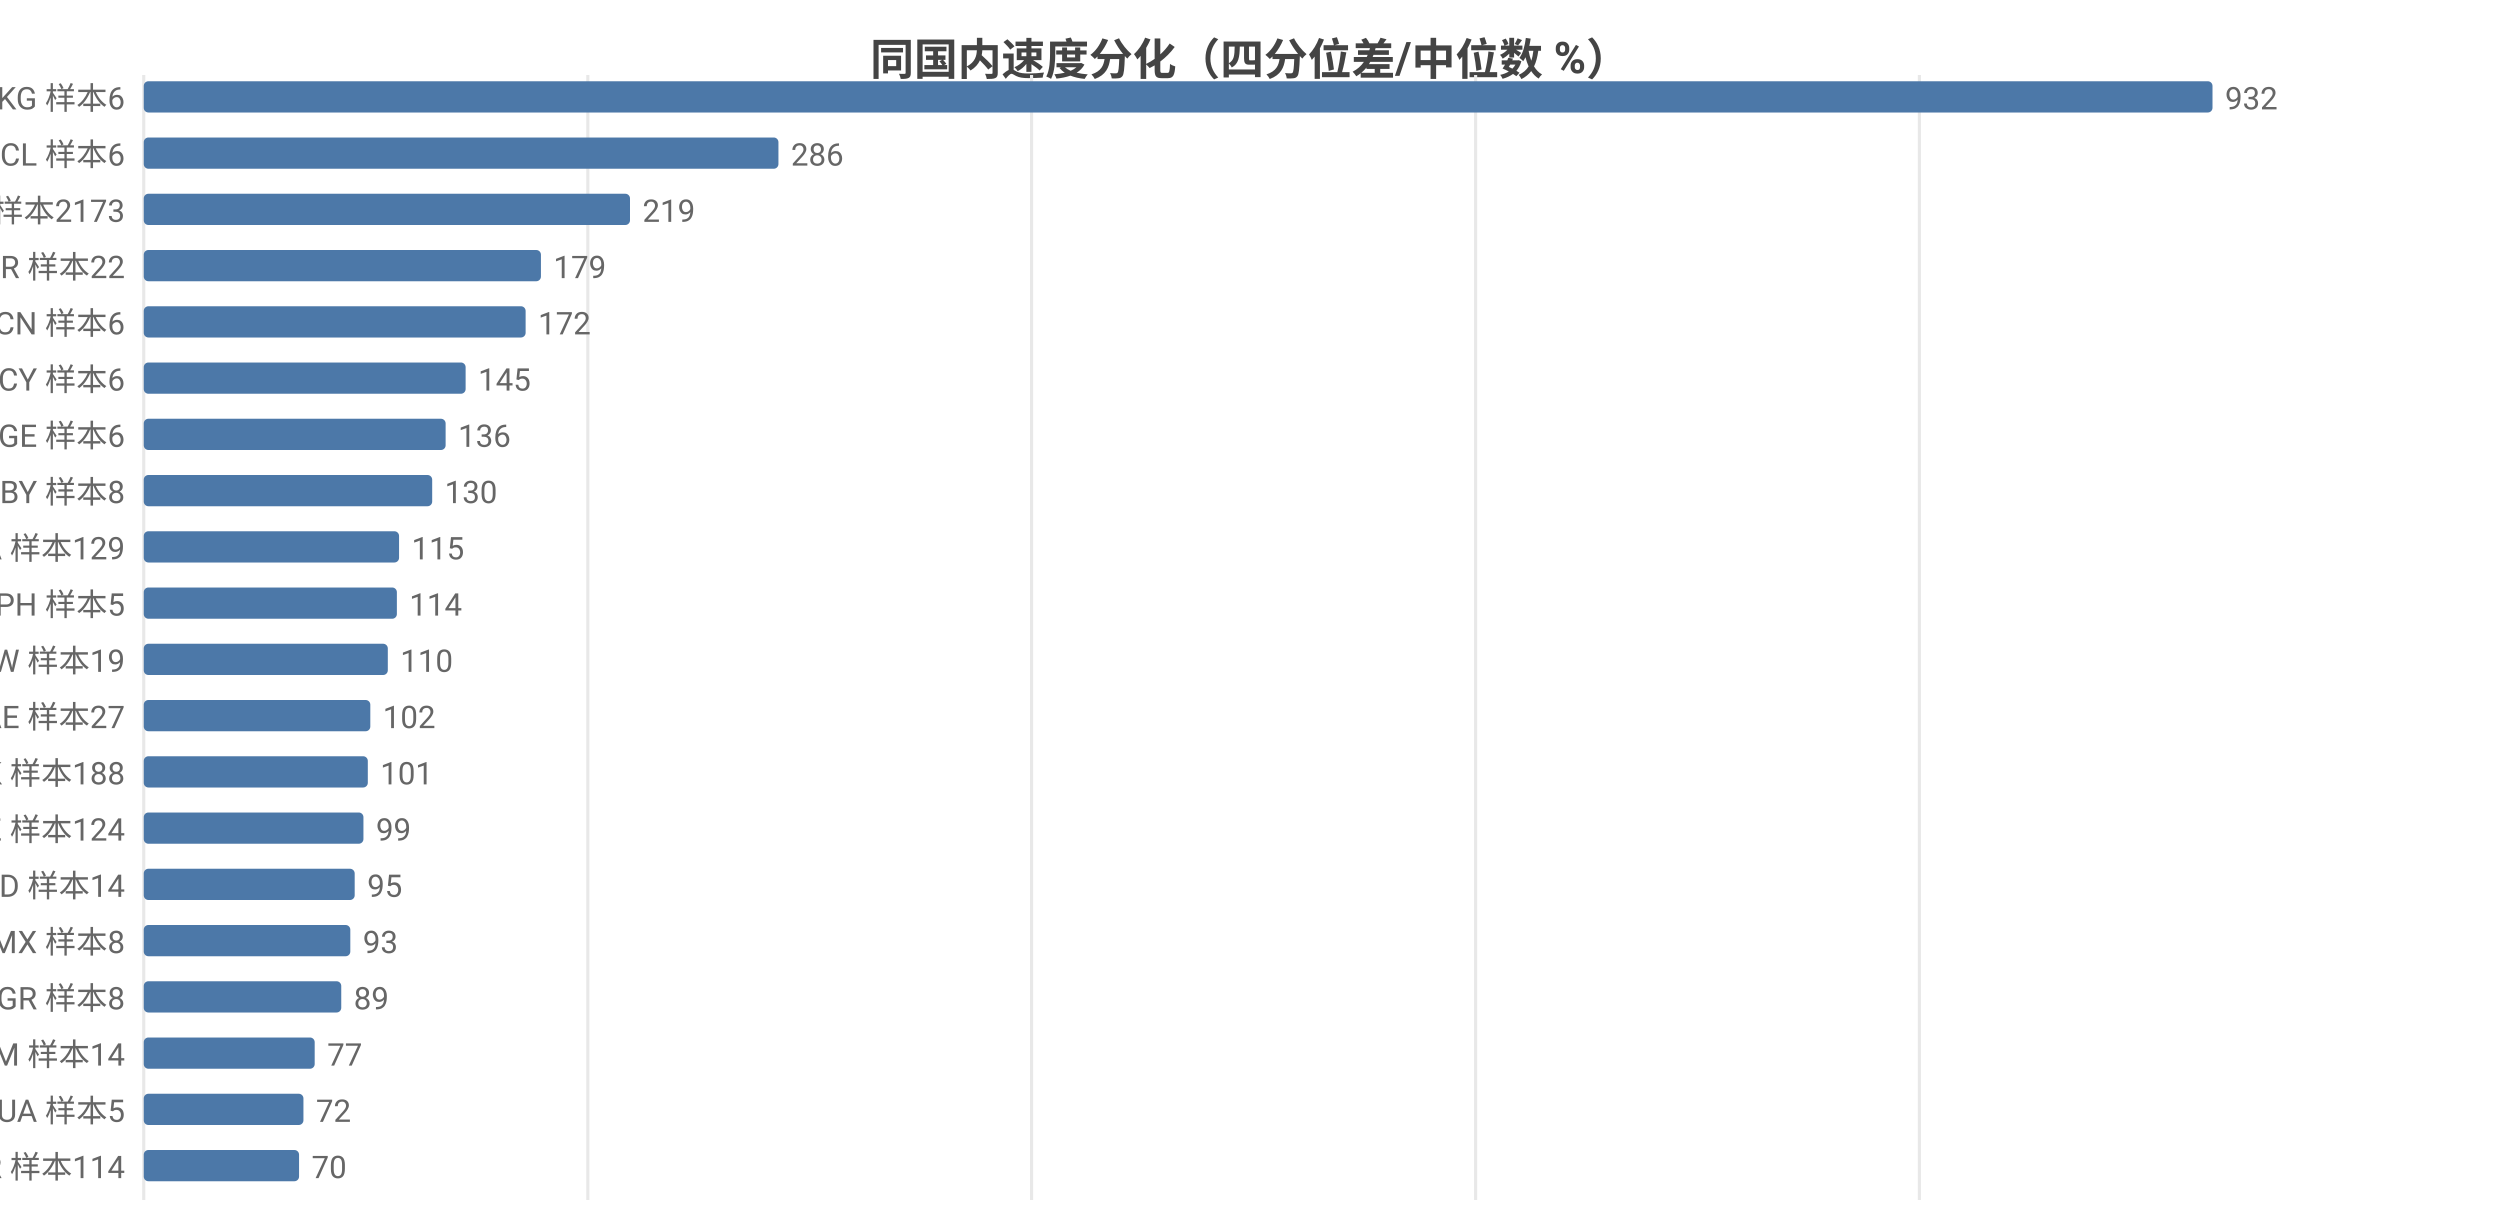
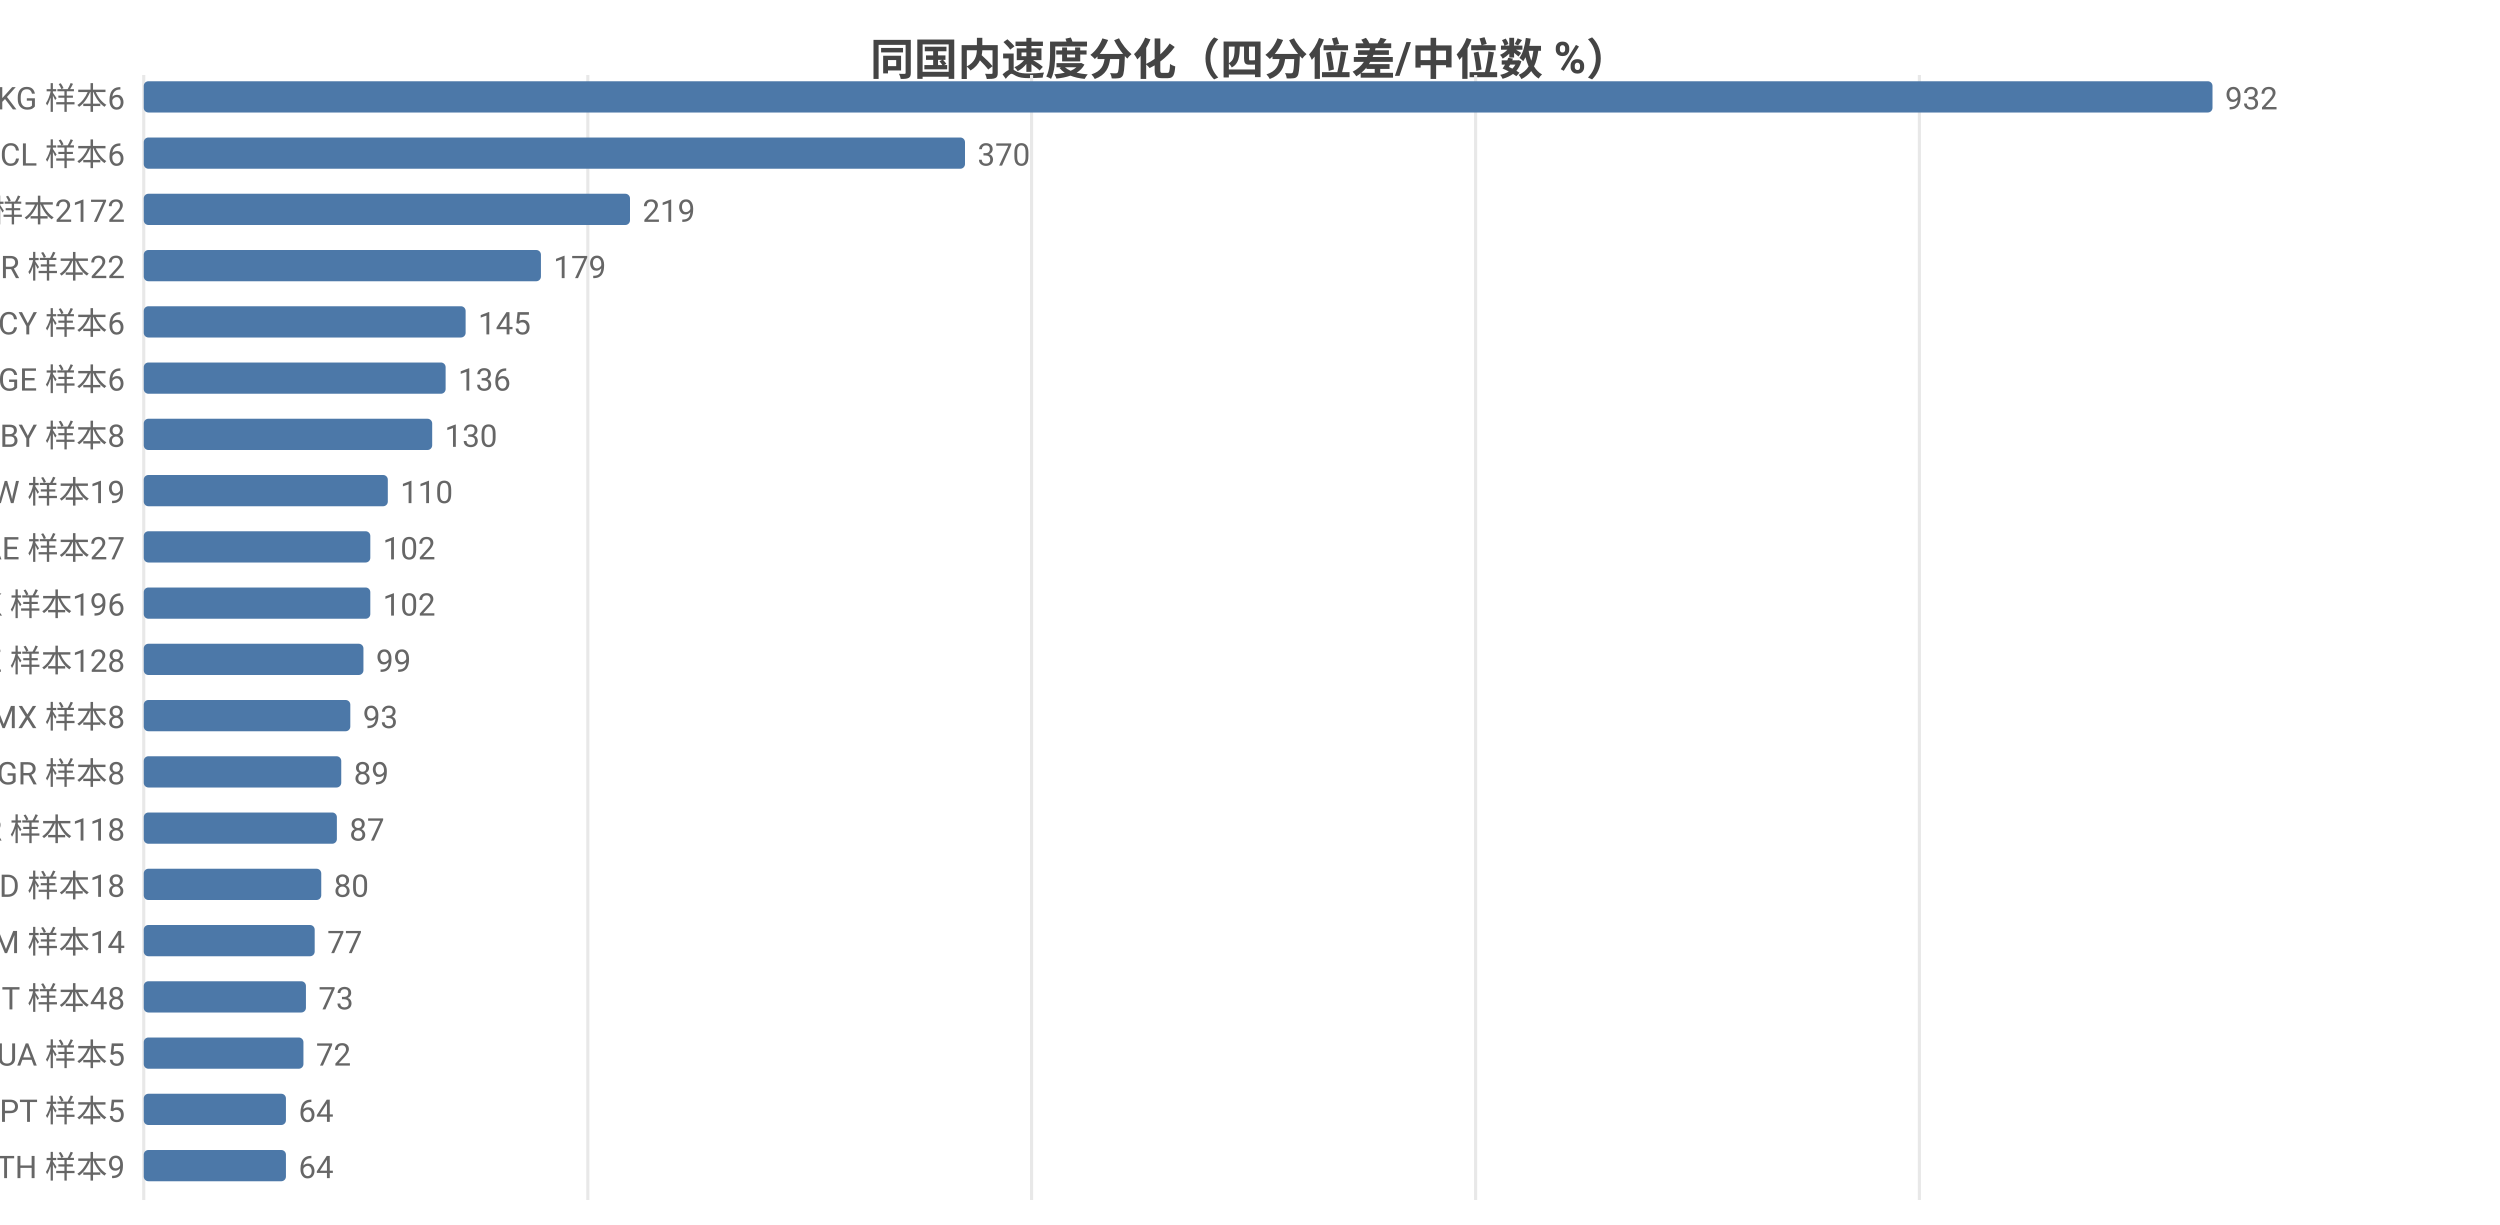
<svg xmlns="http://www.w3.org/2000/svg" width="800" height="392" viewBox="0 0 800 392">
  <rect width="800" height="392" fill="#ffffff" />
  <style>text{font-family:system-ui,-apple-system,'Segoe UI',Roboto,'PingFang SC','Microsoft YaHei','Noto Sans CJK SC',sans-serif}.g{stroke:#e8e8e8;stroke-width:1}.a{stroke:#999;stroke-width:1}.t{font-size:10px;fill:#666}.m{font-size:10px;text-anchor:middle;fill:#666}.e{font-size:10px;text-anchor:end;fill:#666}.l{font-size:11px;fill:#333}.tt{font-size:14px;font-weight:600;text-anchor:middle;fill:#444}.em{font-size:13px;text-anchor:middle;fill:#999}</style>
  <text class="tt" x="400.0" y="24">同国内速度分化（四分位差/中位数 %）</text>
  <line class="g" x1="46" y1="24" x2="46" y2="384" />
  <line class="g" x1="188.1" y1="24" x2="188.1" y2="384" />
  <line class="g" x1="330.1" y1="24" x2="330.1" y2="384" />
  <line class="g" x1="472.2" y1="24" x2="472.2" y2="384" />
  <line class="g" x1="614.2" y1="24" x2="614.2" y2="384" />
  <text class="e" x="40" y="35">KG 样本6</text>
  <rect x="46" y="26" width="662" height="10" fill="#4c78a8" rx="1.5" />
  <text class="t" x="712" y="35">932</text>
  <text class="e" x="40" y="53">CL 样本6</text>
-   <rect x="46" y="44" width="203.1" height="10" fill="#4c78a8" rx="1.5" />
-   <text class="t" x="253.1" y="53">286</text>
-   <text class="e" x="40" y="71">US 样本2173</text>
+   <rect x="46" y="44" width="262.8" height="10" fill="#4c78a8" rx="1.5" />
+   <text class="t" x="312.8" y="53">370</text>
+   <text class="e" x="40" y="71">US 样本2172</text>
  <rect x="46" y="62" width="155.6" height="10" fill="#4c78a8" rx="1.5" />
  <text class="t" x="205.6" y="71">219</text>
  <text class="e" x="40" y="89">BR 样本22</text>
  <rect x="46" y="80" width="127.1" height="10" fill="#4c78a8" rx="1.5" />
  <text class="t" x="177.1" y="89">179</text>
-   <text class="e" x="40" y="107">CN 样本6</text>
-   <rect x="46" y="98" width="122.2" height="10" fill="#4c78a8" rx="1.5" />
-   <text class="t" x="172.2" y="107">172</text>
-   <text class="e" x="40" y="125">CY 样本6</text>
-   <rect x="46" y="116" width="103.0" height="10" fill="#4c78a8" rx="1.5" />
-   <text class="t" x="153.0" y="125">145</text>
-   <text class="e" x="40" y="143">GE 样本6</text>
-   <rect x="46" y="134" width="96.6" height="10" fill="#4c78a8" rx="1.5" />
-   <text class="t" x="146.6" y="143">136</text>
-   <text class="e" x="40" y="161">BY 样本8</text>
-   <rect x="46" y="152" width="92.3" height="10" fill="#4c78a8" rx="1.5" />
-   <text class="t" x="142.3" y="161">130</text>
-   <text class="e" x="40" y="179">CA 样本129</text>
-   <rect x="46" y="170" width="81.7" height="10" fill="#4c78a8" rx="1.5" />
-   <text class="t" x="131.7" y="179">115</text>
-   <text class="e" x="40" y="197">PH 样本5</text>
-   <rect x="46" y="188" width="81.0" height="10" fill="#4c78a8" rx="1.5" />
-   <text class="t" x="131.0" y="197">114</text>
-   <text class="e" x="40" y="215">TW 样本19</text>
-   <rect x="46" y="206" width="78.1" height="10" fill="#4c78a8" rx="1.5" />
-   <text class="t" x="128.1" y="215">110</text>
-   <text class="e" x="40" y="233">AE 样本27</text>
-   <rect x="46" y="224" width="72.5" height="10" fill="#4c78a8" rx="1.5" />
-   <text class="t" x="122.5" y="233">102</text>
-   <text class="e" x="40" y="251">HK 样本188</text>
-   <rect x="46" y="242" width="71.7" height="10" fill="#4c78a8" rx="1.5" />
-   <text class="t" x="121.7" y="251">101</text>
-   <text class="e" x="40" y="269">KZ 样本124</text>
-   <rect x="46" y="260" width="70.3" height="10" fill="#4c78a8" rx="1.5" />
-   <text class="t" x="120.3" y="269">99</text>
-   <text class="e" x="40" y="287">MD 样本14</text>
-   <rect x="46" y="278" width="67.5" height="10" fill="#4c78a8" rx="1.5" />
-   <text class="t" x="117.5" y="287">95</text>
-   <text class="e" x="40" y="305">MX 样本8</text>
-   <rect x="46" y="296" width="66.1" height="10" fill="#4c78a8" rx="1.5" />
-   <text class="t" x="116.1" y="305">93</text>
-   <text class="e" x="40" y="323">GR 样本8</text>
-   <rect x="46" y="314" width="63.2" height="10" fill="#4c78a8" rx="1.5" />
-   <text class="t" x="113.2" y="323">89</text>
-   <text class="e" x="40" y="341">AM 样本14</text>
-   <rect x="46" y="332" width="54.7" height="10" fill="#4c78a8" rx="1.5" />
-   <text class="t" x="104.7" y="341">77</text>
-   <text class="e" x="40" y="359">UA 样本5</text>
-   <rect x="46" y="350" width="51.1" height="10" fill="#4c78a8" rx="1.5" />
-   <text class="t" x="101.1" y="359">72</text>
-   <text class="e" x="40" y="377">KR 样本114</text>
-   <rect x="46" y="368" width="49.7" height="10" fill="#4c78a8" rx="1.5" />
-   <text class="t" x="99.7" y="377">70</text>
+   <text class="e" x="40" y="107">CY 样本6</text>
+   <rect x="46" y="98" width="103.0" height="10" fill="#4c78a8" rx="1.5" />
+   <text class="t" x="153.0" y="107">145</text>
+   <text class="e" x="40" y="125">GE 样本6</text>
+   <rect x="46" y="116" width="96.6" height="10" fill="#4c78a8" rx="1.5" />
+   <text class="t" x="146.6" y="125">136</text>
+   <text class="e" x="40" y="143">BY 样本8</text>
+   <rect x="46" y="134" width="92.3" height="10" fill="#4c78a8" rx="1.5" />
+   <text class="t" x="142.3" y="143">130</text>
+   <text class="e" x="40" y="161">TW 样本19</text>
+   <rect x="46" y="152" width="78.1" height="10" fill="#4c78a8" rx="1.5" />
+   <text class="t" x="128.1" y="161">110</text>
+   <text class="e" x="40" y="179">AE 样本27</text>
+   <rect x="46" y="170" width="72.5" height="10" fill="#4c78a8" rx="1.5" />
+   <text class="t" x="122.5" y="179">102</text>
+   <text class="e" x="40" y="197">HK 样本196</text>
+   <rect x="46" y="188" width="72.5" height="10" fill="#4c78a8" rx="1.5" />
+   <text class="t" x="122.5" y="197">102</text>
+   <text class="e" x="40" y="215">KZ 样本128</text>
+   <rect x="46" y="206" width="70.3" height="10" fill="#4c78a8" rx="1.5" />
+   <text class="t" x="120.3" y="215">99</text>
+   <text class="e" x="40" y="233">MX 样本8</text>
+   <rect x="46" y="224" width="66.1" height="10" fill="#4c78a8" rx="1.5" />
+   <text class="t" x="116.1" y="233">93</text>
+   <text class="e" x="40" y="251">GR 样本8</text>
+   <rect x="46" y="242" width="63.2" height="10" fill="#4c78a8" rx="1.5" />
+   <text class="t" x="113.2" y="251">89</text>
+   <text class="e" x="40" y="269">KR 样本118</text>
+   <rect x="46" y="260" width="61.8" height="10" fill="#4c78a8" rx="1.5" />
+   <text class="t" x="111.8" y="269">87</text>
+   <text class="e" x="40" y="287">MD 样本18</text>
+   <rect x="46" y="278" width="56.8" height="10" fill="#4c78a8" rx="1.5" />
+   <text class="t" x="106.8" y="287">80</text>
+   <text class="e" x="40" y="305">AM 样本14</text>
+   <rect x="46" y="296" width="54.7" height="10" fill="#4c78a8" rx="1.5" />
+   <text class="t" x="104.7" y="305">77</text>
+   <text class="e" x="40" y="323">IT 样本48</text>
+   <rect x="46" y="314" width="51.9" height="10" fill="#4c78a8" rx="1.5" />
+   <text class="t" x="101.9" y="323">73</text>
+   <text class="e" x="40" y="341">UA 样本5</text>
+   <rect x="46" y="332" width="51.1" height="10" fill="#4c78a8" rx="1.5" />
+   <text class="t" x="101.1" y="341">72</text>
+   <text class="e" x="40" y="359">PT 样本5</text>
+   <rect x="46" y="350" width="45.5" height="10" fill="#4c78a8" rx="1.5" />
+   <text class="t" x="95.5" y="359">64</text>
+   <text class="e" x="40" y="377">TH 样本9</text>
+   <rect x="46" y="368" width="45.5" height="10" fill="#4c78a8" rx="1.5" />
+   <text class="t" x="95.5" y="377">64</text>
</svg>
